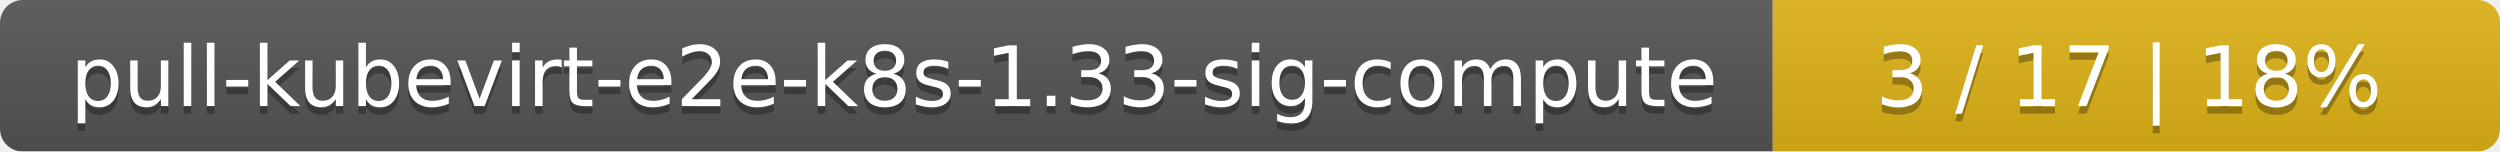
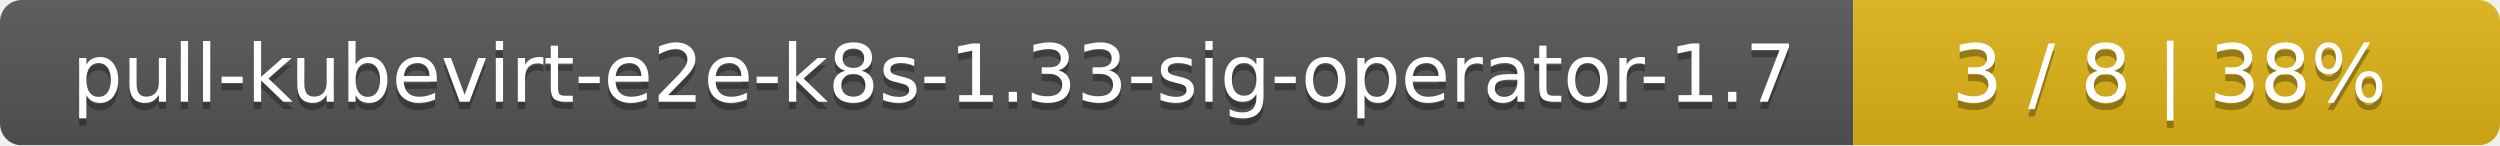
- <svg xmlns="http://www.w3.org/2000/svg" width="330" height="20">
+ <svg xmlns="http://www.w3.org/2000/svg" width="344" height="20">
  <linearGradient id="smooth" x2="0" y2="100%">
    <stop offset="0" stop-color="#bbb" stop-opacity=".1" />
    <stop offset="1" stop-opacity=".1" />
  </linearGradient>
  <mask id="round">
-     <rect width="330" height="20" rx="3" fill="#fff" />
+     <rect width="344" height="20" rx="3" fill="#fff" />
  </mask>
  <g mask="url(#round)">
-     <rect width="234" height="20" fill="#555" />
-     <rect x="234" width="96" height="20" fill="#dfb317" />
-     <rect width="330" height="20" fill="url(#smooth)" />
+     <rect width="255" height="20" fill="#555" />
+     <rect x="255" width="89" height="20" fill="#dfb317" />
+     <rect width="344" height="20" fill="url(#smooth)" />
  </g>
  <g fill="#fff" text-anchor="middle" font-family="DejaVu Sans,Verdana,Geneva,sans-serif" font-size="11">
-     <text x="118" y="15" fill="#010101" fill-opacity=".3">pull-kubevirt-e2e-k8s-1.33-sig-compute</text>
-     <text x="118" y="14">pull-kubevirt-e2e-k8s-1.33-sig-compute</text>
-     <text x="281" y="15" fill="#010101" fill-opacity=".3">3 / 17    |    18%</text>
-     <text x="281" y="14">3 / 17    |    18%</text>
+     <text x="128.5" y="15" fill="#010101" fill-opacity=".3">pull-kubevirt-e2e-k8s-1.33-sig-operator-1.7</text>
+     <text x="128.5" y="14">pull-kubevirt-e2e-k8s-1.33-sig-operator-1.7</text>
+     <text x="298.5" y="15" fill="#010101" fill-opacity=".3">3 / 8    |    38%</text>
+     <text x="298.5" y="14">3 / 8    |    38%</text>
  </g>
</svg>
